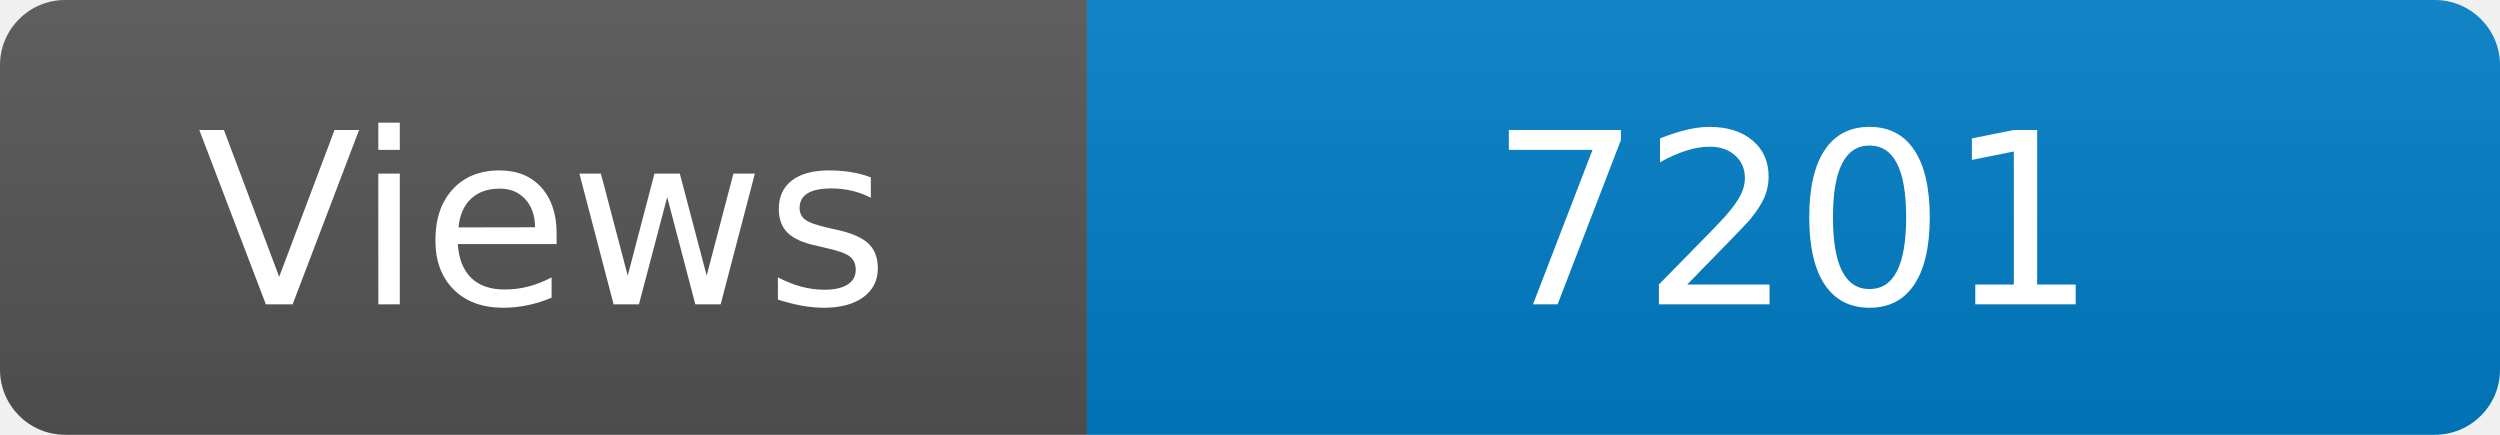
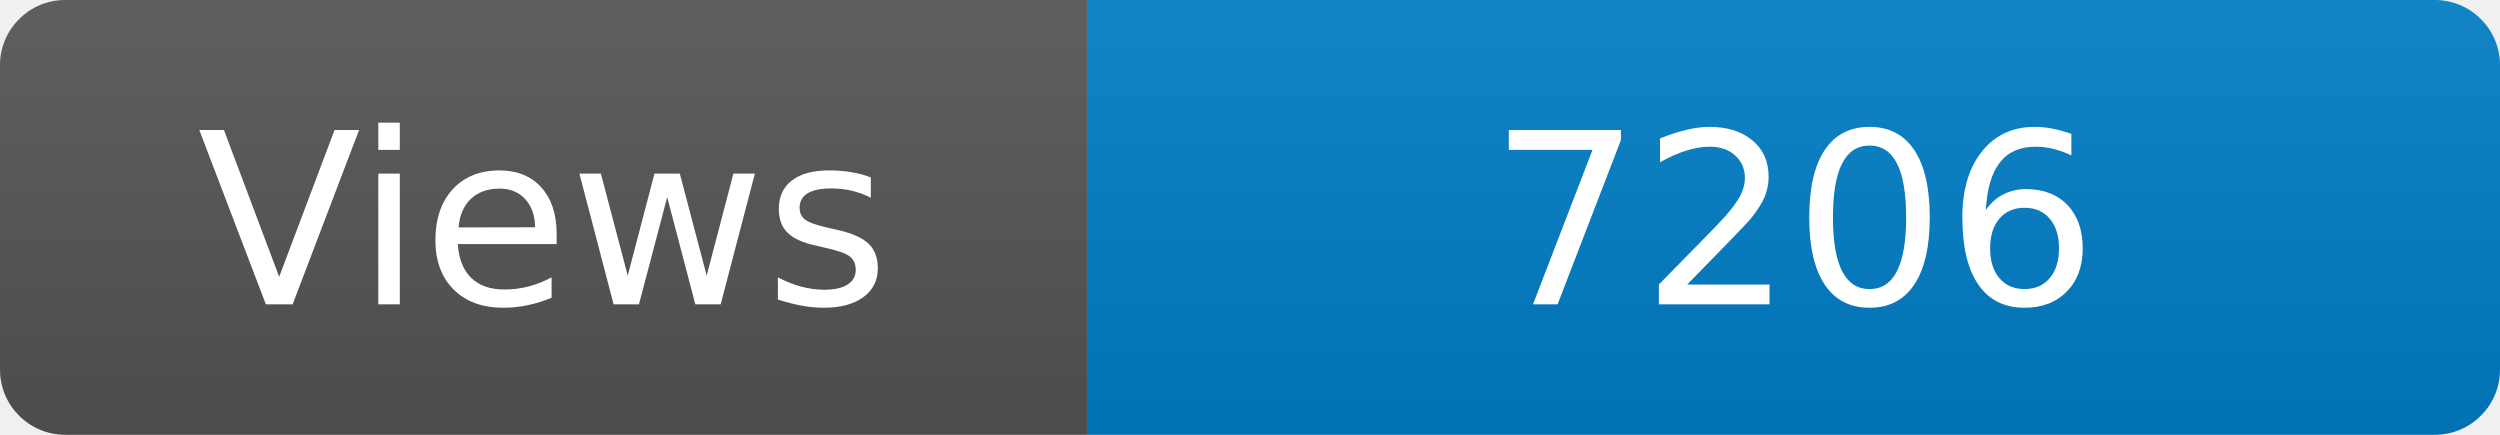
<svg xmlns="http://www.w3.org/2000/svg" width="115" height="20" role="img" aria-label="Maintained?: yes">
  <linearGradient id="s" x2="0" y2="100%">
    <stop offset="0" stop-color="#bbb" stop-opacity=".1" />
    <stop offset="1" stop-opacity=".1" />
  </linearGradient>
  <clipPath id="r">
    <rect width="115" height="20" rx="3" fill="#fff" />
  </clipPath>
  <g clip-path="url(#r)">
    <rect width="50" height="20" fill="#555" />
    <rect x="50" width="160" height="20" fill="#007ec6" />
    <rect width="115" height="20" fill="url(#s)" />
  </g>
  <g fill="#fff" text-anchor="middle" font-family="Verdana,Geneva,DejaVu Sans,sans-serif" font-size="110">
    <text x="250" y="140" transform="scale(.1)" fill="#fff">Views</text>
-     <text x="825" y="140" transform="scale(.1)" fill="#fff">7201</text>
+     <text x="825" y="140" transform="scale(.1)" fill="#fff">7206</text>
  </g>
</svg>
